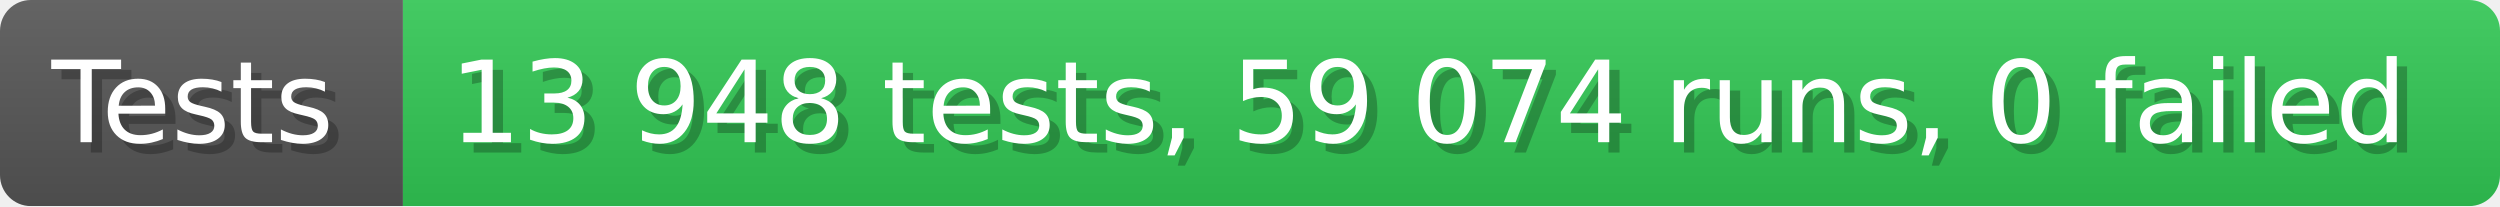
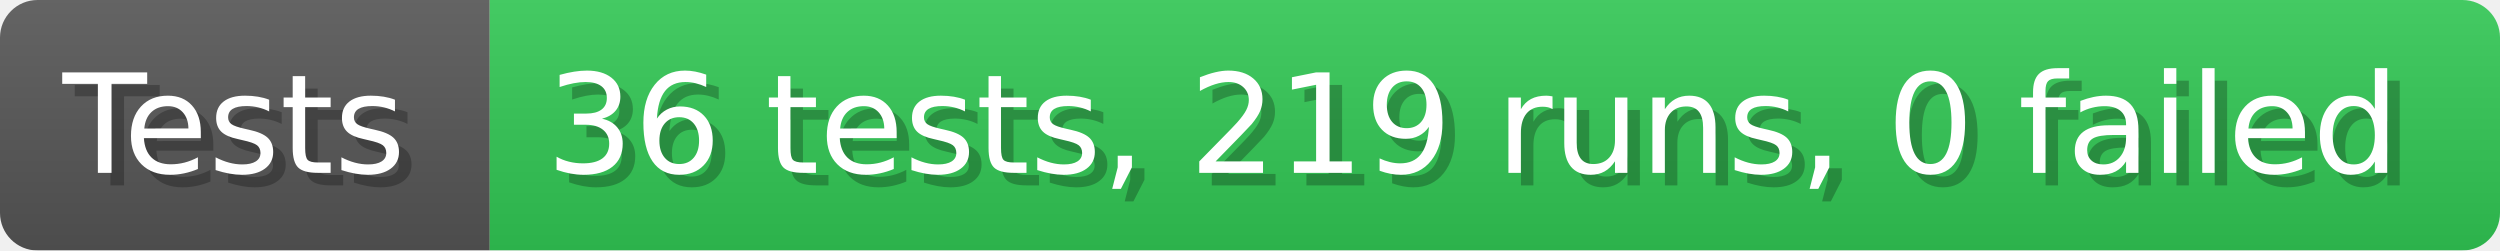
- <svg xmlns="http://www.w3.org/2000/svg" width="242.6" height="20" viewBox="0 0 2426 200" role="img" aria-label="Tests: 13 948 tests, 59 074 runs, 0 failed">
+ <svg xmlns="http://www.w3.org/2000/svg" width="199.6" height="20" viewBox="0 0 1996 200" role="img" aria-label="Tests: 36 tests, 219 runs, 0 failed">
  <linearGradient id="a" x2="0" y2="100%">
    <stop offset="0" stop-opacity=".1" stop-color="#EEE" />
    <stop offset="1" stop-opacity=".1" />
  </linearGradient>
  <mask id="m">
-     <rect width="2426" height="200" rx="30" fill="#FFF" />
+     <rect width="1996" height="200" rx="30" fill="#FFF" />
  </mask>
  <g mask="url(#m)">
    <rect width="391" height="200" fill="#555" />
-     <rect width="2035" height="200" fill="#31c653" x="391" />
-     <rect width="2426" height="200" fill="url(#a)" />
+     <rect width="1605" height="200" fill="#31c653" x="391" />
+     <rect width="1996" height="200" fill="url(#a)" />
  </g>
  <g aria-hidden="true" fill="#fff" text-anchor="start" font-family="Verdana,DejaVu Sans,sans-serif" font-size="110">
    <text x="60" y="148" textLength="291" fill="#000" opacity="0.25">Tests</text>
    <text x="50" y="138" textLength="291">Tests</text>
-     <text x="446" y="148" textLength="1935" fill="#000" opacity="0.25">13 948 tests, 59 074 runs, 0 failed</text>
-     <text x="436" y="138" textLength="1935">13 948 tests, 59 074 runs, 0 failed</text>
+     <text x="446" y="148" textLength="1505" fill="#000" opacity="0.25">36 tests, 219 runs, 0 failed</text>
+     <text x="436" y="138" textLength="1505">36 tests, 219 runs, 0 failed</text>
  </g>
</svg>
